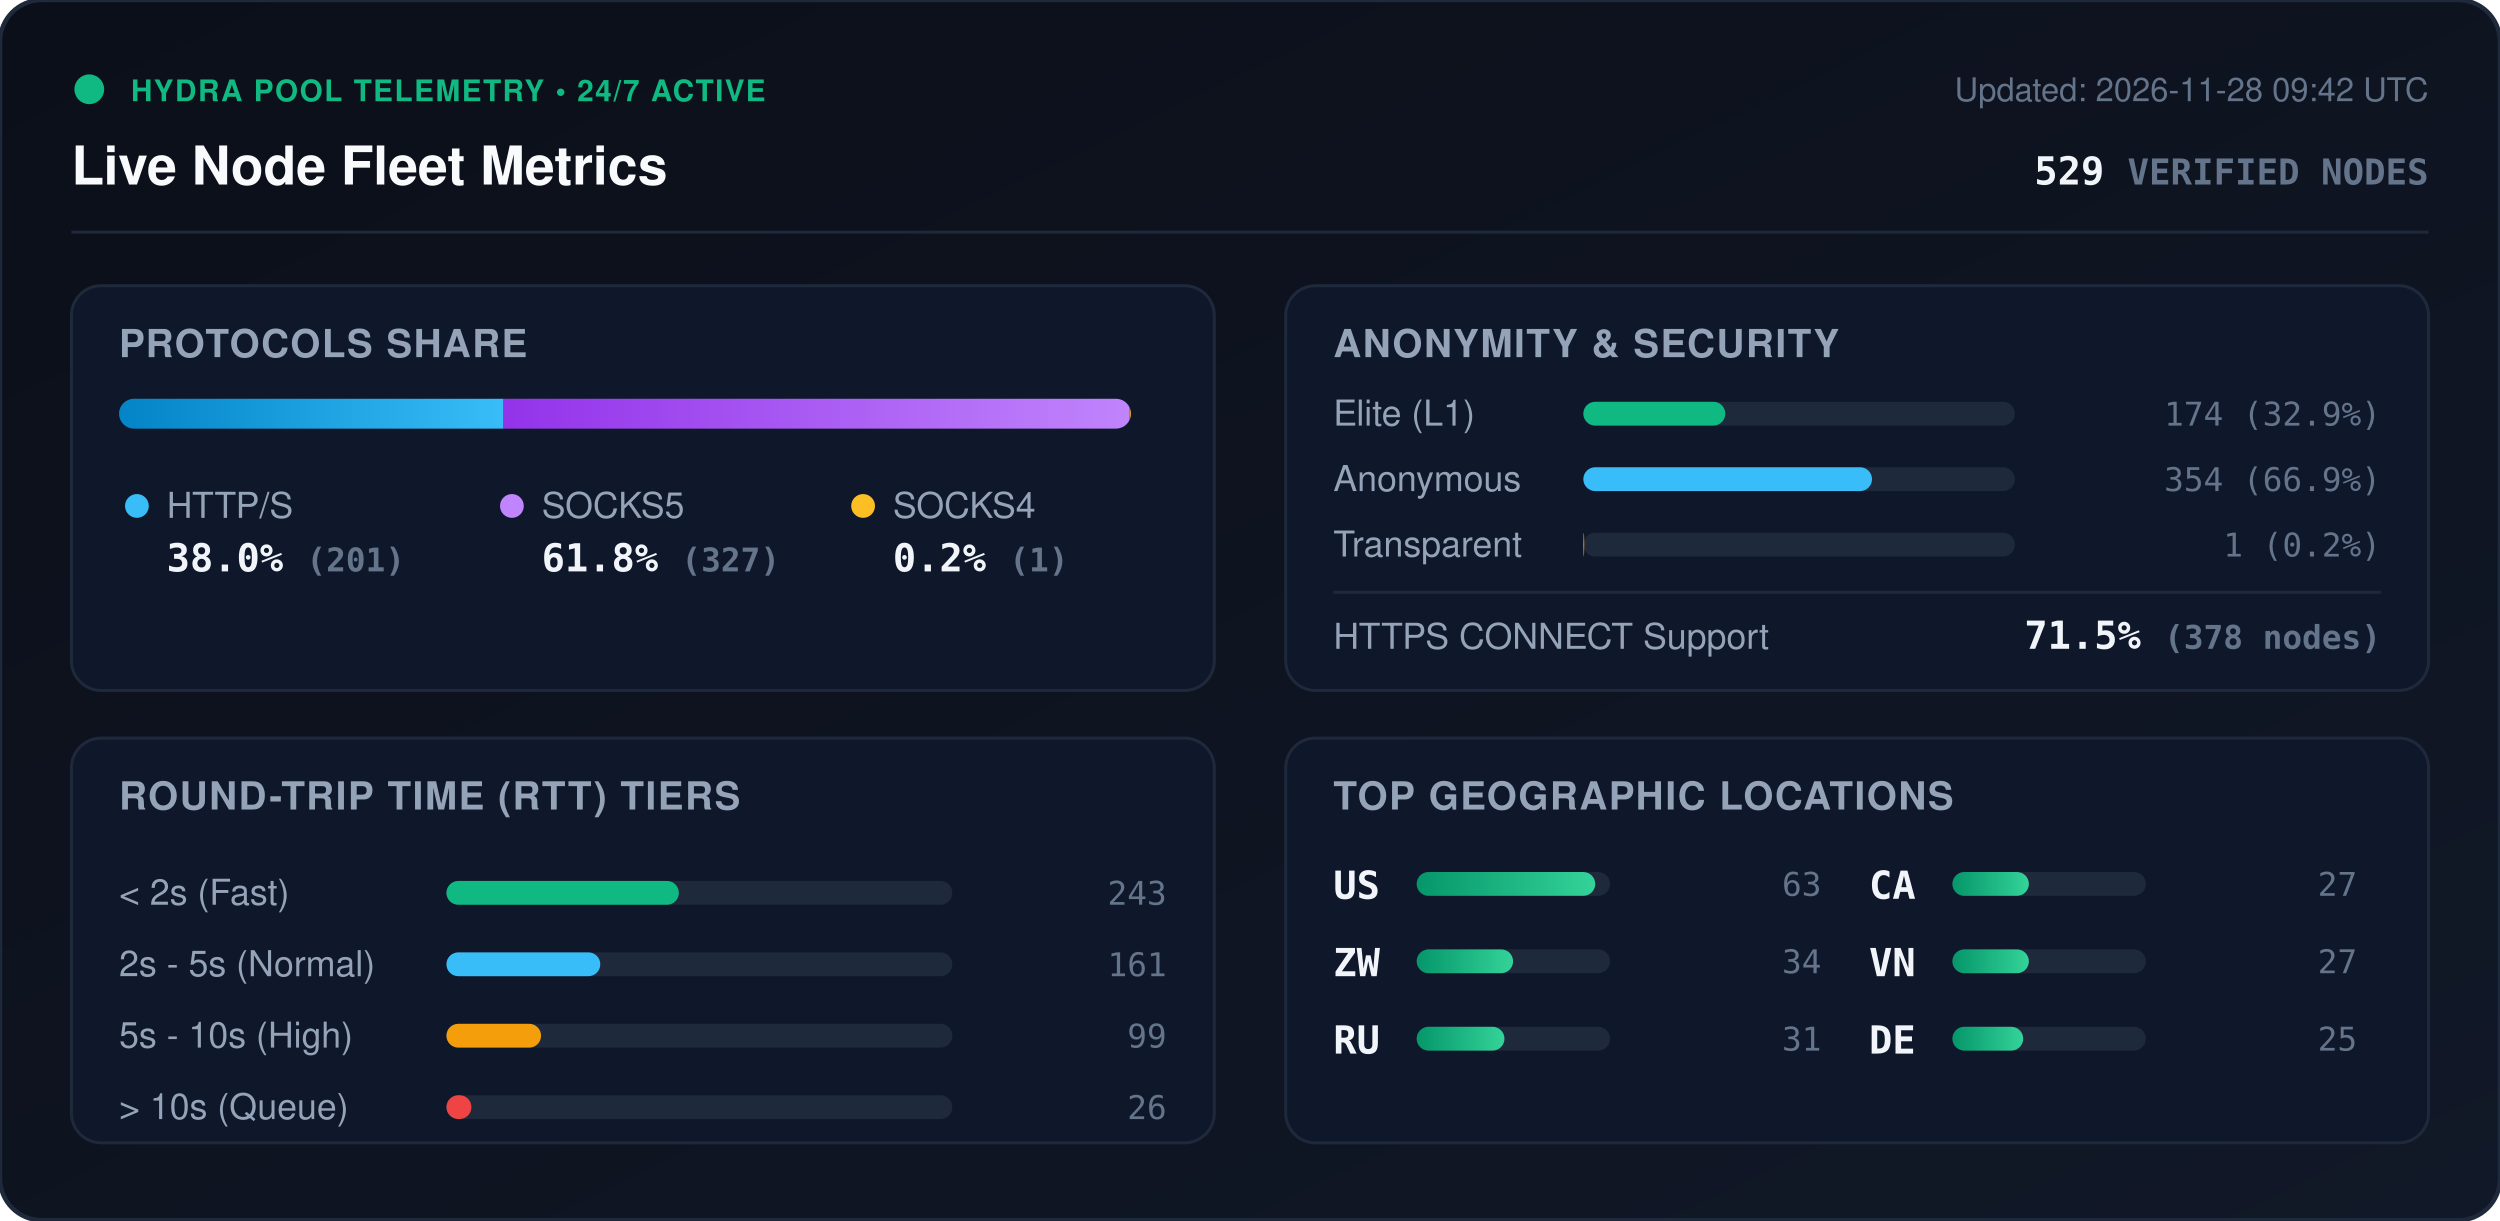
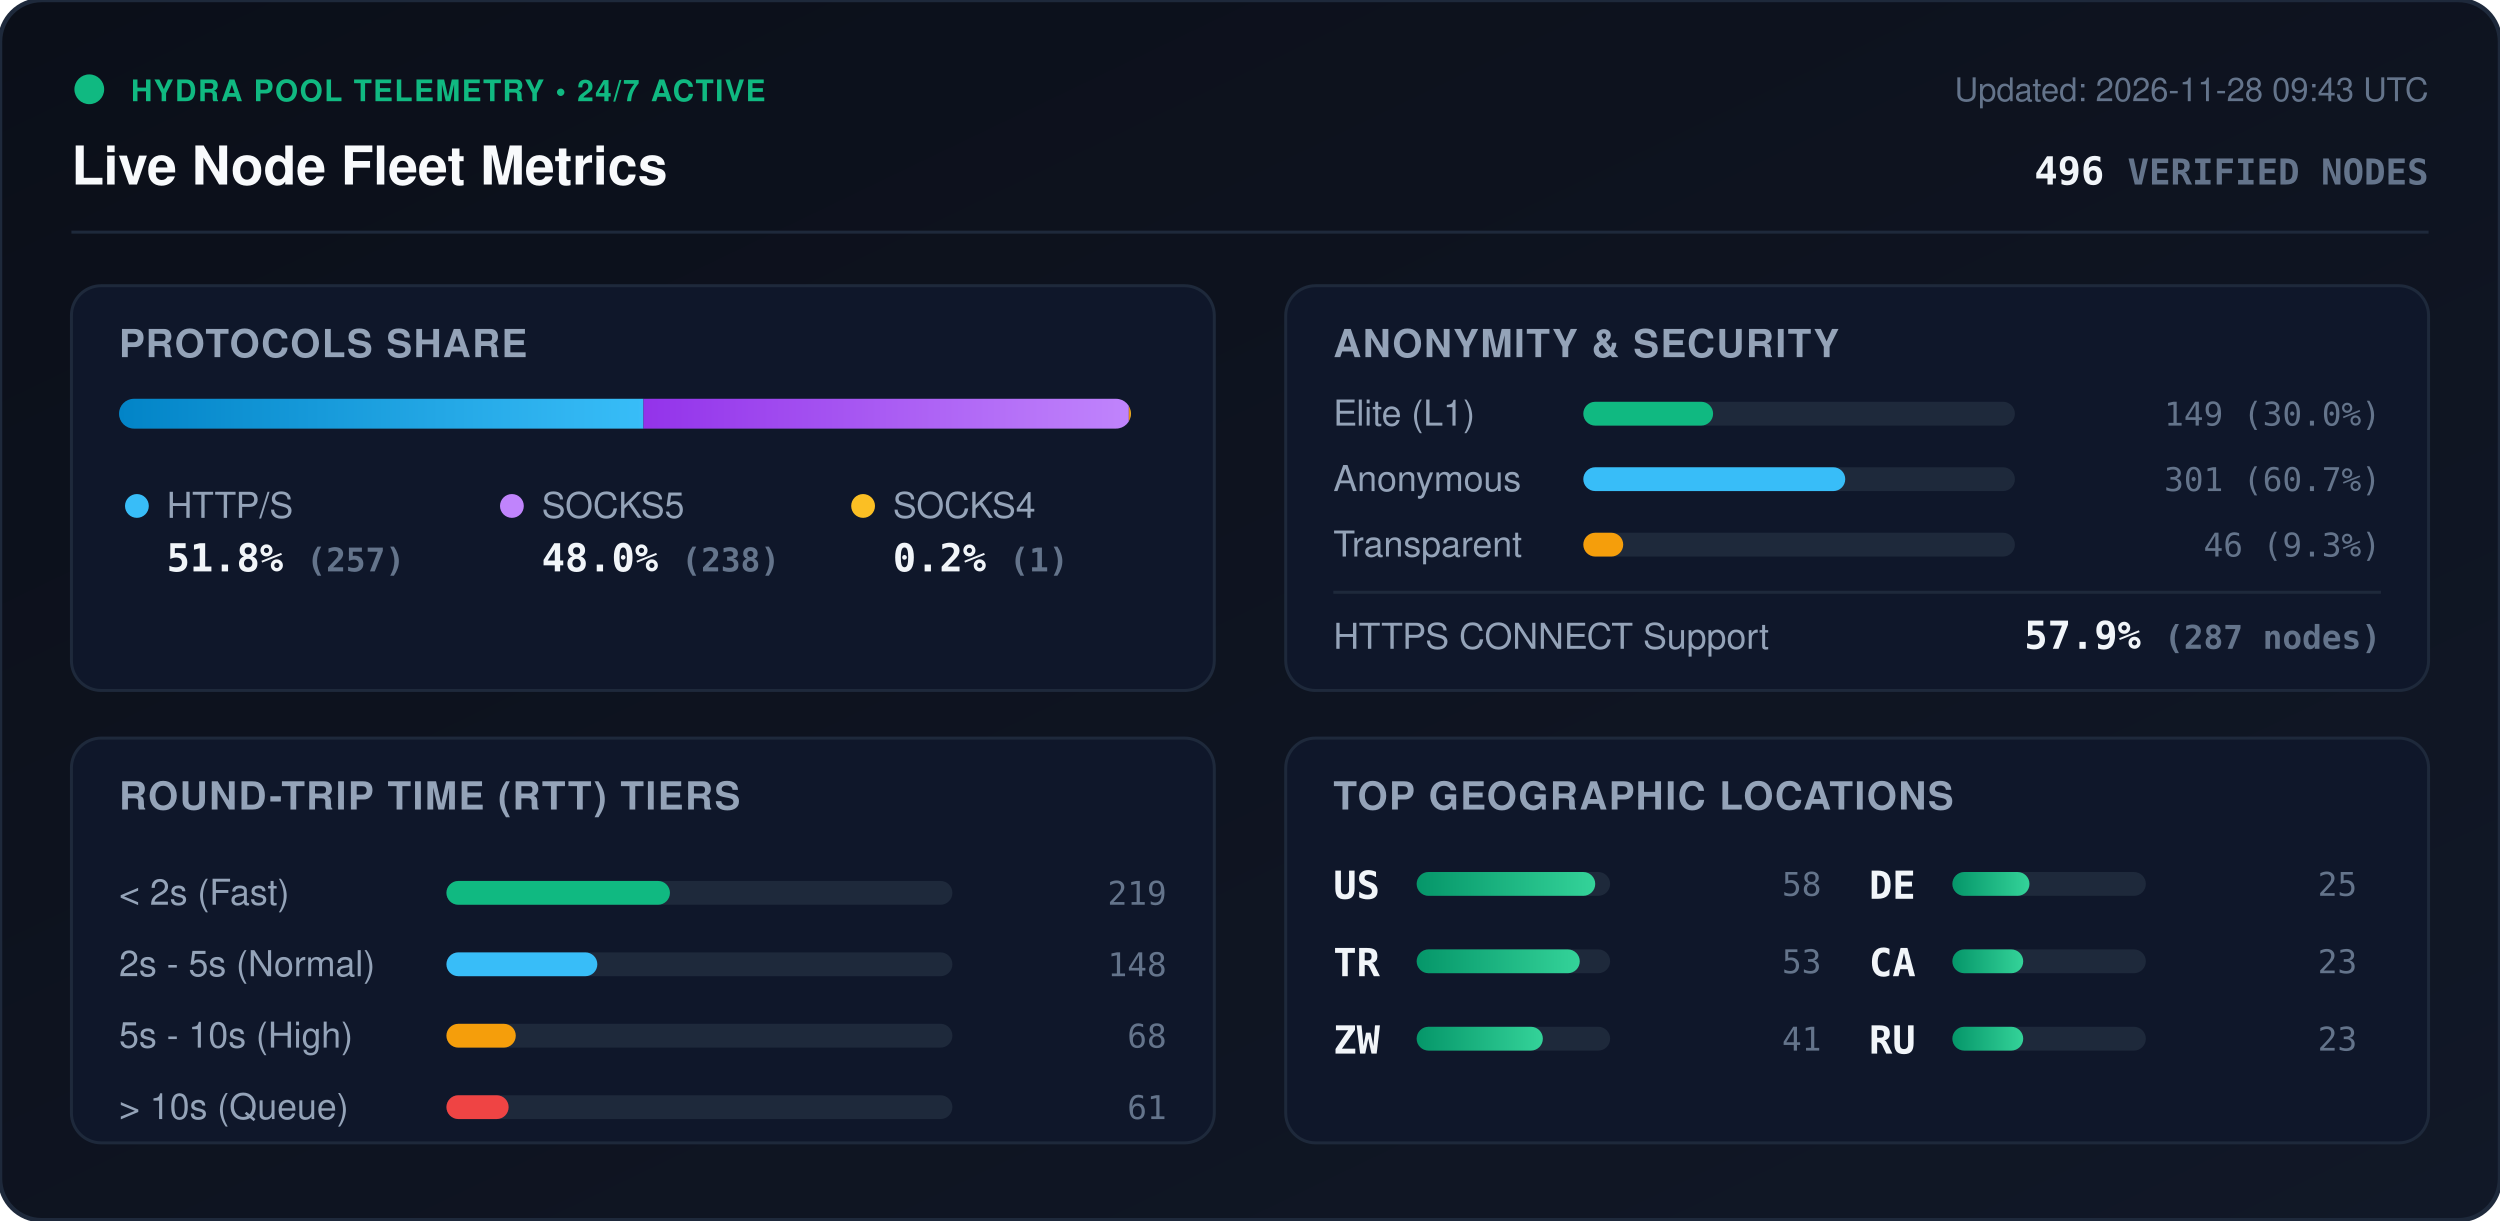
<svg xmlns="http://www.w3.org/2000/svg" viewBox="0 0 840 410" width="840" height="410" style="max-width: 100%; height: auto;">
  <defs>
    <linearGradient id="bg" x1="0%" y1="0%" x2="100%" y2="100%">
      <stop offset="0%" stop-color="#0b0f19" />
      <stop offset="100%" stop-color="#111827" />
    </linearGradient>
    <linearGradient id="bar-http" x1="0%" y1="0%" x2="100%" y2="0%">
      <stop offset="0%" stop-color="#0284c7" />
      <stop offset="100%" stop-color="#38bdf8" />
    </linearGradient>
    <linearGradient id="bar-socks5" x1="0%" y1="0%" x2="100%" y2="0%">
      <stop offset="0%" stop-color="#9333ea" />
      <stop offset="100%" stop-color="#c084fc" />
    </linearGradient>
    <linearGradient id="bar-socks4" x1="0%" y1="0%" x2="100%" y2="0%">
      <stop offset="0%" stop-color="#d97706" />
      <stop offset="100%" stop-color="#fbbf24" />
    </linearGradient>
    <linearGradient id="bar-green" x1="0%" y1="0%" x2="100%" y2="0%">
      <stop offset="0%" stop-color="#059669" />
      <stop offset="100%" stop-color="#34d399" />
    </linearGradient>
    <clipPath id="prog-track-clip">
      <rect width="340.0" height="10" rx="5" />
    </clipPath>
    <style>
      .title { font: 700 18px -apple-system, BlinkMacSystemFont, 'Segoe UI', Helvetica, Arial, sans-serif; fill: #f8fafc; }
      .sub { font: 500 11px -apple-system, BlinkMacSystemFont, 'Segoe UI', Helvetica, Arial, sans-serif; fill: #64748b; }
      .section-hdr { font: 600 13px -apple-system, BlinkMacSystemFont, 'Segoe UI', Helvetica, Arial, sans-serif; fill: #94a3b8; letter-spacing: 0.5px; }
      .metric-val { font: 700 13px -apple-system, BlinkMacSystemFont, 'Segoe UI', Helvetica, Arial, sans-serif; fill: #f1f5f9; }
      .metric-lbl { font: 500 12px -apple-system, BlinkMacSystemFont, 'Segoe UI', Helvetica, Arial, sans-serif; fill: #94a3b8; }
      .badge-txt { font: 700 10px -apple-system, BlinkMacSystemFont, 'Segoe UI', Helvetica, Arial, sans-serif; fill: #10b981; letter-spacing: 0.5px; }
      .mono { font-family: ui-monospace, SFMono-Regular, Menlo, Monaco, Consolas, monospace; }
      .pulse { animation: beacon 2s infinite ease-in-out; }
      @keyframes beacon { 0%, 100% { opacity: 1; } 50% { opacity: 0.35; } }
    </style>
  </defs>
  <rect width="840" height="410" rx="14" fill="url(#bg)" stroke="#1e293b" stroke-width="1.5" />
  <g transform="translate(24, 24)">
    <circle cx="6" cy="6" r="5" fill="#10b981" class="pulse" />
    <text x="20" y="10" class="badge-txt">HYDRA POOL TELEMETRY • 24/7 ACTIVE</text>
    <text x="0" y="38" class="title">Live Node Fleet Metrics</text>
-     <text x="792" y="10" text-anchor="end" class="sub">Updated: 2026-11-28 09:42 UTC</text>
-     <text x="792" y="38" text-anchor="end" class="metric-val mono" fill="#38bdf8">529 <tspan font-size="12" fill="#64748b">VERIFIED NODES</tspan>
+     <text x="792" y="10" text-anchor="end" class="sub">Updated: 2026-11-28 09:43 UTC</text>
+     <text x="792" y="38" text-anchor="end" class="metric-val mono" fill="#38bdf8">496 <tspan font-size="12" fill="#64748b">VERIFIED NODES</tspan>
    </text>
  </g>
  <line x1="24" y1="78" x2="816" y2="78" stroke="#1e293b" stroke-width="1" />
  <g transform="translate(24, 96)">
    <rect width="384" height="136" rx="10" fill="#0f172a" stroke="#1e293b" />
    <text x="16" y="24" class="section-hdr">PROTOCOLS SHARE</text>
    <g transform="translate(16, 38)">
      <rect width="340.0" height="10" rx="5" fill="#1e293b" />
      <g clip-path="url(#prog-track-clip)">
-         <rect x="0" width="129.2" height="10" fill="url(#bar-http)" />
-         <rect x="129.2" width="210.2" height="10" fill="url(#bar-socks5)" />
-         <rect x="339.4" width="0.6" height="10" fill="url(#bar-socks4)" />
+         <rect x="0" width="176.2" height="10" fill="url(#bar-http)" />
+         <rect x="176.2" width="163.1" height="10" fill="url(#bar-socks5)" />
+         <rect x="339.3" width="0.7" height="10" fill="url(#bar-socks4)" />
      </g>
    </g>
    <g transform="translate(16, 68)">
      <circle cx="6" cy="6" r="4" fill="#38bdf8" />
      <text x="16" y="10" class="metric-lbl">HTTP/S</text>
-       <text x="16" y="28" class="metric-val mono">38.0% <tspan font-size="11" fill="#64748b">(201)</tspan>
+       <text x="16" y="28" class="metric-val mono">51.8% <tspan font-size="11" fill="#64748b">(257)</tspan>
      </text>
      <circle cx="132" cy="6" r="4" fill="#c084fc" />
      <text x="142" y="10" class="metric-lbl">SOCKS5</text>
-       <text x="142" y="28" class="metric-val mono">61.8% <tspan font-size="11" fill="#64748b">(327)</tspan>
+       <text x="142" y="28" class="metric-val mono">48.0% <tspan font-size="11" fill="#64748b">(238)</tspan>
      </text>
      <circle cx="250" cy="6" r="4" fill="#fbbf24" />
      <text x="260" y="10" class="metric-lbl">SOCKS4</text>
      <text x="260" y="28" class="metric-val mono">0.2% <tspan font-size="11" fill="#64748b">(1)</tspan>
      </text>
    </g>
  </g>
  <g transform="translate(432, 96)">
    <rect width="384" height="136" rx="10" fill="#0f172a" stroke="#1e293b" />
    <text x="16" y="24" class="section-hdr">ANONYMITY &amp; SECURITY</text>
    <text x="16" y="47" class="metric-lbl">Elite (L1)</text>
    <rect x="100" y="39" width="145.0" height="8" rx="4" fill="#1e293b" />
-     <rect x="100" y="39" width="47.7" height="8" rx="4" fill="#10b981" />
-     <text x="368" y="47" text-anchor="end" class="mono sub" fill="#e2e8f0">174 (32.9%)</text>
+     <rect x="100" y="39" width="43.6" height="8" rx="4" fill="#10b981" />
+     <text x="368" y="47" text-anchor="end" class="mono sub" fill="#e2e8f0">149 (30.0%)</text>
    <text x="16" y="69" class="metric-lbl">Anonymous</text>
    <rect x="100" y="61" width="145.0" height="8" rx="4" fill="#1e293b" />
-     <rect x="100" y="61" width="97.0" height="8" rx="4" fill="#38bdf8" />
-     <text x="368" y="69" text-anchor="end" class="mono sub" fill="#e2e8f0">354 (66.9%)</text>
+     <rect x="100" y="61" width="88.0" height="8" rx="4" fill="#38bdf8" />
+     <text x="368" y="69" text-anchor="end" class="mono sub" fill="#e2e8f0">301 (60.7%)</text>
    <text x="16" y="91" class="metric-lbl">Transparent</text>
    <rect x="100" y="83" width="145.0" height="8" rx="4" fill="#1e293b" />
-     <rect x="100" y="83" width="0.3" height="8" rx="4" fill="#f59e0b" />
-     <text x="368" y="91" text-anchor="end" class="mono sub" fill="#e2e8f0">1 (0.2%)</text>
+     <rect x="100" y="83" width="13.4" height="8" rx="4" fill="#f59e0b" />
+     <text x="368" y="91" text-anchor="end" class="mono sub" fill="#e2e8f0">46 (9.3%)</text>
    <line x1="16" y1="103" x2="368" y2="103" stroke="#1e293b" stroke-width="1" />
    <text x="16" y="122" class="metric-lbl">HTTPS CONNECT Support</text>
-     <text x="368" y="122" text-anchor="end" class="metric-val mono" fill="#34d399">71.5% <tspan font-size="11" fill="#64748b">(378 nodes)</tspan>
+     <text x="368" y="122" text-anchor="end" class="metric-val mono" fill="#34d399">57.9% <tspan font-size="11" fill="#64748b">(287 nodes)</tspan>
    </text>
  </g>
  <g transform="translate(24, 248)">
    <rect width="384" height="136" rx="10" fill="#0f172a" stroke="#1e293b" />
    <text x="16" y="24" class="section-hdr">ROUND-TRIP TIME (RTT) TIERS</text>
    <g transform="translate(16, 42)">
      <text x="0" y="14" class="metric-lbl">&lt; 2s (Fast)</text>
      <rect x="110" y="6" width="170" height="8" rx="4" fill="#1e293b" />
-       <rect x="110" y="6" width="78.1" height="8" rx="4" fill="#10b981" />
-       <text x="352" y="14" text-anchor="end" class="mono sub">243</text>
+       <rect x="110" y="6" width="75.1" height="8" rx="4" fill="#10b981" />
+       <text x="352" y="14" text-anchor="end" class="mono sub">219</text>
      <text x="0" y="38" class="metric-lbl">2s - 5s (Normal)</text>
      <rect x="110" y="30" width="170" height="8" rx="4" fill="#1e293b" />
-       <rect x="110" y="30" width="51.7" height="8" rx="4" fill="#38bdf8" />
-       <text x="352" y="38" text-anchor="end" class="mono sub">161</text>
+       <rect x="110" y="30" width="50.7" height="8" rx="4" fill="#38bdf8" />
+       <text x="352" y="38" text-anchor="end" class="mono sub">148</text>
      <text x="0" y="62" class="metric-lbl">5s - 10s (High)</text>
      <rect x="110" y="54" width="170" height="8" rx="4" fill="#1e293b" />
-       <rect x="110" y="54" width="31.8" height="8" rx="4" fill="#f59e0b" />
-       <text x="352" y="62" text-anchor="end" class="mono sub">99</text>
+       <rect x="110" y="54" width="23.3" height="8" rx="4" fill="#f59e0b" />
+       <text x="352" y="62" text-anchor="end" class="mono sub">68</text>
      <text x="0" y="86" class="metric-lbl">&gt; 10s (Queue)</text>
      <rect x="110" y="78" width="170" height="8" rx="4" fill="#1e293b" />
-       <rect x="110" y="78" width="8.4" height="8" rx="4" fill="#ef4444" />
-       <text x="352" y="86" text-anchor="end" class="mono sub">26</text>
+       <rect x="110" y="78" width="20.9" height="8" rx="4" fill="#ef4444" />
+       <text x="352" y="86" text-anchor="end" class="mono sub">61</text>
    </g>
  </g>
  <g transform="translate(432, 248)">
    <rect width="384" height="136" rx="10" fill="#0f172a" stroke="#1e293b" />
    <text x="16" y="24" class="section-hdr">TOP GEOGRAPHIC LOCATIONS</text>
    <g transform="translate(16, 42)">
      <g transform="translate(0, 0)">
        <text x="0" y="12" class="mono metric-val" font-size="12">US</text>
        <rect x="28" y="3" width="65" height="8" rx="4" fill="#1e293b" />
        <rect x="28" y="3" width="60.0" height="8" rx="4" fill="url(#bar-green)" />
-         <text x="164" y="11" text-anchor="end" class="mono sub">63</text>
+         <text x="164" y="11" text-anchor="end" class="mono sub">58</text>
      </g>
      <g transform="translate(0, 26)">
+         <text x="0" y="12" class="mono metric-val" font-size="12">TR</text>
+         <rect x="28" y="3" width="65" height="8" rx="4" fill="#1e293b" />
+         <rect x="28" y="3" width="54.8" height="8" rx="4" fill="url(#bar-green)" />
+         <text x="164" y="11" text-anchor="end" class="mono sub">53</text>
+       </g>
+       <g transform="translate(0, 52)">
        <text x="0" y="12" class="mono metric-val" font-size="12">ZW</text>
        <rect x="28" y="3" width="65" height="8" rx="4" fill="#1e293b" />
-         <rect x="28" y="3" width="32.4" height="8" rx="4" fill="url(#bar-green)" />
-         <text x="164" y="11" text-anchor="end" class="mono sub">34</text>
+         <rect x="28" y="3" width="42.4" height="8" rx="4" fill="url(#bar-green)" />
+         <text x="164" y="11" text-anchor="end" class="mono sub">41</text>
      </g>
-       <g transform="translate(0, 52)">
+       <g transform="translate(180, 0)">
+         <text x="0" y="12" class="mono metric-val" font-size="12">DE</text>
+         <rect x="28" y="3" width="65" height="8" rx="4" fill="#1e293b" />
+         <rect x="28" y="3" width="25.9" height="8" rx="4" fill="url(#bar-green)" />
+         <text x="164" y="11" text-anchor="end" class="mono sub">25</text>
+       </g>
+       <g transform="translate(180, 26)">
+         <text x="0" y="12" class="mono metric-val" font-size="12">CA</text>
+         <rect x="28" y="3" width="65" height="8" rx="4" fill="#1e293b" />
+         <rect x="28" y="3" width="23.8" height="8" rx="4" fill="url(#bar-green)" />
+         <text x="164" y="11" text-anchor="end" class="mono sub">23</text>
+       </g>
+       <g transform="translate(180, 52)">
        <text x="0" y="12" class="mono metric-val" font-size="12">RU</text>
        <rect x="28" y="3" width="65" height="8" rx="4" fill="#1e293b" />
-         <rect x="28" y="3" width="29.5" height="8" rx="4" fill="url(#bar-green)" />
-         <text x="164" y="11" text-anchor="end" class="mono sub">31</text>
-       </g>
-       <g transform="translate(180, 0)">
-         <text x="0" y="12" class="mono metric-val" font-size="12">CA</text>
-         <rect x="28" y="3" width="65" height="8" rx="4" fill="#1e293b" />
-         <rect x="28" y="3" width="25.7" height="8" rx="4" fill="url(#bar-green)" />
-         <text x="164" y="11" text-anchor="end" class="mono sub">27</text>
-       </g>
-       <g transform="translate(180, 26)">
-         <text x="0" y="12" class="mono metric-val" font-size="12">VN</text>
-         <rect x="28" y="3" width="65" height="8" rx="4" fill="#1e293b" />
-         <rect x="28" y="3" width="25.7" height="8" rx="4" fill="url(#bar-green)" />
-         <text x="164" y="11" text-anchor="end" class="mono sub">27</text>
-       </g>
-       <g transform="translate(180, 52)">
-         <text x="0" y="12" class="mono metric-val" font-size="12">DE</text>
-         <rect x="28" y="3" width="65" height="8" rx="4" fill="#1e293b" />
        <rect x="28" y="3" width="23.8" height="8" rx="4" fill="url(#bar-green)" />
-         <text x="164" y="11" text-anchor="end" class="mono sub">25</text>
+         <text x="164" y="11" text-anchor="end" class="mono sub">23</text>
      </g>
    </g>
  </g>
</svg>
